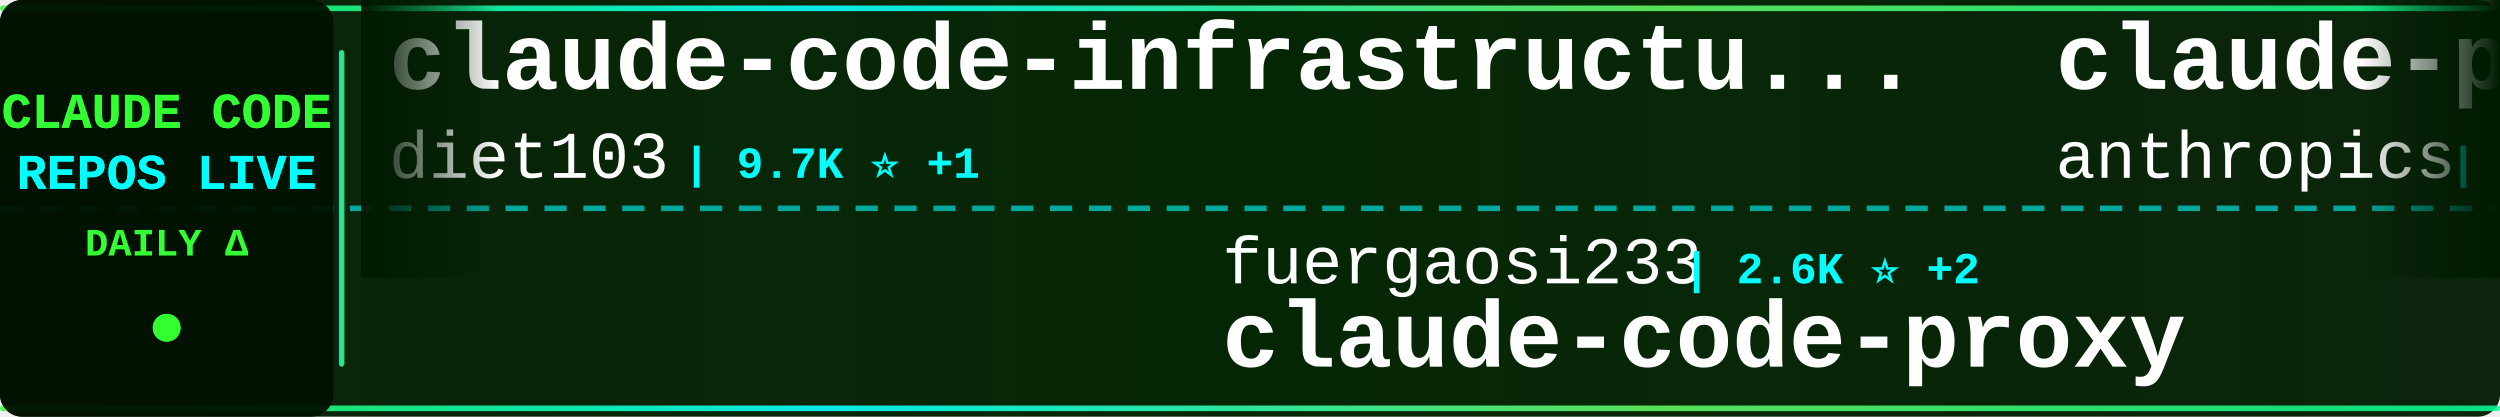
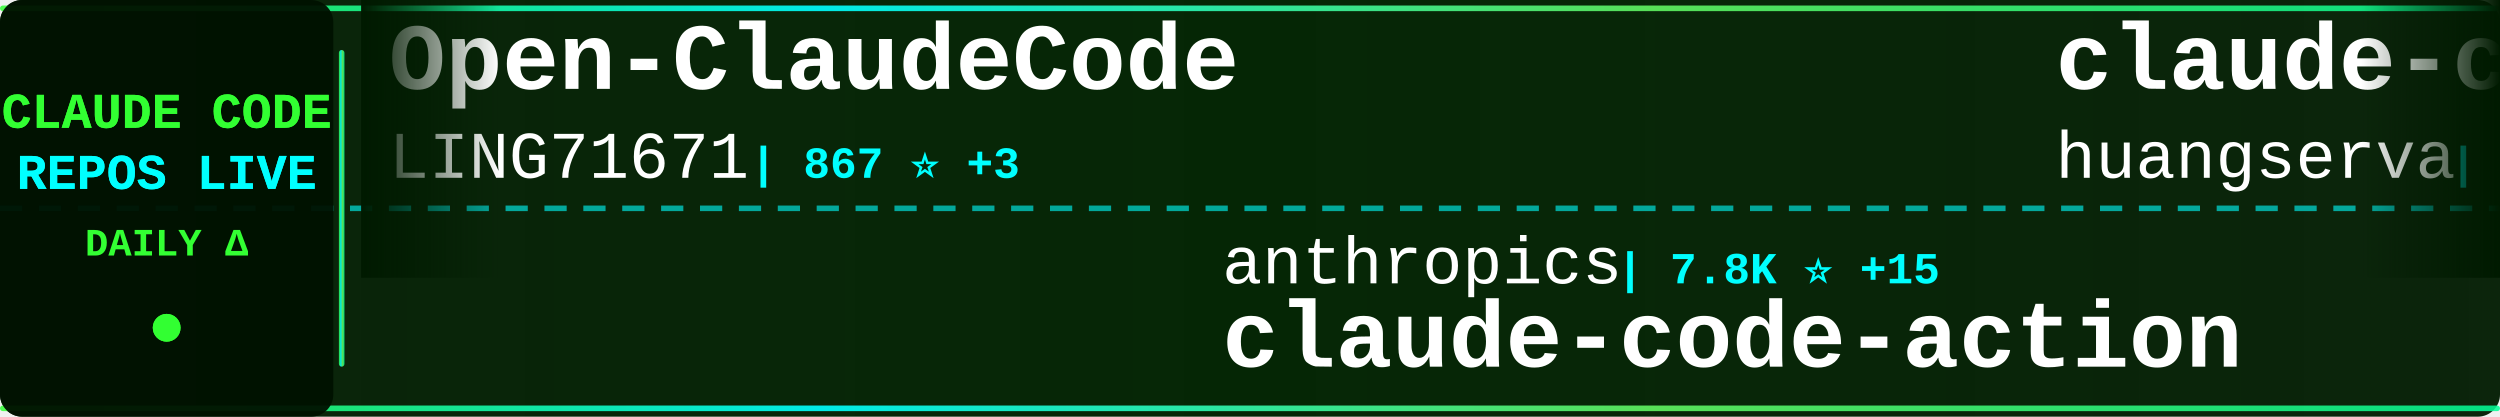
<svg xmlns="http://www.w3.org/2000/svg" width="900" height="150">
  <defs>
    <linearGradient id="tickerBg" x1="0%" y1="0%" x2="100%" y2="0%">
      <stop offset="0%" style="stop-color:#001a00;stop-opacity:0.95" />
      <stop offset="50%" style="stop-color:#002200;stop-opacity:0.98" />
      <stop offset="100%" style="stop-color:#001a00;stop-opacity:0.95" />
    </linearGradient>
    <linearGradient id="borderGrad" x1="0%" y1="0%" x2="100%" y2="0%">
      <stop offset="0%" style="stop-color:#33ff33;stop-opacity:0.85">
        <animate attributeName="stop-opacity" values="0.85;1;0.85" dur="2s" repeatCount="indefinite" />
      </stop>
      <stop offset="33%" style="stop-color:#00ffff;stop-opacity:0.9">
        <animate attributeName="stop-opacity" values="0.9;1;0.9" dur="2.2s" repeatCount="indefinite" />
      </stop>
      <stop offset="66%" style="stop-color:#66ff66;stop-opacity:0.85">
        <animate attributeName="stop-opacity" values="0.85;1;0.85" dur="1.8s" repeatCount="indefinite" />
      </stop>
      <stop offset="100%" style="stop-color:#00ff99;stop-opacity:0.85">
        <animate attributeName="stop-opacity" values="0.85;1;0.85" dur="2s" repeatCount="indefinite" />
      </stop>
    </linearGradient>
    <filter id="textGlow">
      <feGaussianBlur stdDeviation="0.1" result="coloredBlur" />
      <feMerge>
        <feMergeNode in="coloredBlur" />
        <feMergeNode in="SourceGraphic" />
      </feMerge>
    </filter>
    <filter id="metricGlow">
      <feGaussianBlur stdDeviation="0.2" result="coloredBlur" />
      <feMerge>
        <feMergeNode in="coloredBlur" />
        <feMergeNode in="SourceGraphic" />
      </feMerge>
    </filter>
    <linearGradient id="leftFade" x1="0%" y1="0%" x2="100%" y2="0%">
      <stop offset="0%" style="stop-color:#001a00;stop-opacity:1" />
      <stop offset="100%" style="stop-color:#001a00;stop-opacity:0" />
    </linearGradient>
    <linearGradient id="rightFade" x1="0%" y1="0%" x2="100%" y2="0%">
      <stop offset="0%" style="stop-color:#001a00;stop-opacity:0" />
      <stop offset="100%" style="stop-color:#001a00;stop-opacity:1" />
    </linearGradient>
  </defs>
  <rect width="900" height="150" fill="url(#tickerBg)" rx="8" />
  <rect x="0" y="2" width="900" height="2" fill="url(#borderGrad)" rx="1" />
  <rect x="0" y="146" width="900" height="2" fill="url(#borderGrad)" rx="1" />
  <line x1="0" y1="75" x2="900" y2="75" stroke="#00ffff" stroke-width="2" stroke-dasharray="8 6" opacity="0.6" />
  <rect x="0" y="0" width="120" height="150" fill="#001100" opacity="0.95" rx="8" />
  <text x="60" y="46" font-family="'Courier New', monospace" font-size="18" font-weight="bold" fill="#33ff33" text-anchor="middle" filter="url(#textGlow)">
    CLAUDE CODE
  </text>
  <text x="60" y="68" font-family="'Courier New', monospace" font-size="18" font-weight="bold" fill="#00ffff" text-anchor="middle" filter="url(#textGlow)">
    REPOS LIVE
  </text>
  <text x="60" y="92" font-family="'Courier New', monospace" font-size="14" font-weight="bold" fill="#33ff33" text-anchor="middle">
    DAILY Δ
  </text>
  <circle cx="60" cy="118" r="5" fill="#33ff33" filter="url(#metricGlow)">
    <animate attributeName="r" values="4;6;4" dur="1.5s" repeatCount="indefinite" />
    <animate attributeName="opacity" values="0.6;1;0.6" dur="1.5s" repeatCount="indefinite" />
  </circle>
  <rect x="122" y="18" width="2" height="114" fill="url(#borderGrad)" rx="1" />
  <clipPath id="tickerClip">
    <rect x="130" y="0" width="770" height="150" />
  </clipPath>
  <g clip-path="url(#tickerClip)">
    <g id="tickerItems">
      <animateTransform attributeName="transform" attributeType="XML" type="translate" from="0 0" to="-3000 0" dur="54s" repeatCount="indefinite" />
      <g transform="translate(0, 0)">
-         <text x="140" y="32" font-family="'Courier New', monospace" font-size="34" font-weight="bold" fill="#ffffff">claude-code-infrastructu...</text>
-         <text x="140" y="64" font-family="'Courier New', monospace" font-size="24" font-weight="normal" fill="#ffffff" opacity="1.0">diet103</text>
-         <text x="246" y="64" font-family="'Courier New', monospace" font-size="16" font-weight="bold" fill="#00ffff"> | 9.7K ⭐ +1</text>
+         <text x="140" y="32" font-family="'Courier New', monospace" font-size="34" font-weight="bold" fill="#ffffff">Open-ClaudeCode</text>
+         <text x="140" y="64" font-family="'Courier New', monospace" font-size="24" font-weight="normal" fill="#ffffff" opacity="1.0">LING71671</text>
+         <text x="270" y="64" font-family="'Courier New', monospace" font-size="16" font-weight="bold" fill="#00ffff"> | 867 ⭐ +3</text>
      </g>
      <g transform="translate(300, 0)">
-         <text x="140" y="102" font-family="'Courier New', monospace" font-size="24" font-weight="normal" fill="#ffffff" opacity="1.0">fuergaosi233</text>
-         <text x="306" y="102" font-family="'Courier New', monospace" font-size="16" font-weight="bold" fill="#00ffff"> | 2.6K ⭐ +2</text>
-         <text x="140" y="132" font-family="'Courier New', monospace" font-size="34" font-weight="bold" fill="#ffffff">claude-code-proxy</text>
+         <text x="140" y="102" font-family="'Courier New', monospace" font-size="24" font-weight="normal" fill="#ffffff" opacity="1.0">anthropics</text>
+         <text x="282" y="102" font-family="'Courier New', monospace" font-size="16" font-weight="bold" fill="#00ffff"> | 7.8K ⭐ +15</text>
+         <text x="140" y="132" font-family="'Courier New', monospace" font-size="34" font-weight="bold" fill="#ffffff">claude-code-action</text>
      </g>
      <g transform="translate(600, 0)">
-         <text x="140" y="32" font-family="'Courier New', monospace" font-size="34" font-weight="bold" fill="#ffffff">claude-plugins-official</text>
-         <text x="140" y="64" font-family="'Courier New', monospace" font-size="24" font-weight="normal" fill="#ffffff" opacity="1.0">anthropics</text>
-         <text x="282" y="64" font-family="'Courier New', monospace" font-size="16" font-weight="bold" fill="#00ffff"> | 28.2K ⭐ +264</text>
+         <text x="140" y="32" font-family="'Courier New', monospace" font-size="34" font-weight="bold" fill="#ffffff">claude-code-cli</text>
+         <text x="140" y="64" font-family="'Courier New', monospace" font-size="24" font-weight="normal" fill="#ffffff" opacity="1.0">huangserva</text>
+         <text x="282" y="64" font-family="'Courier New', monospace" font-size="16" font-weight="bold" fill="#00ffff"> | 589 ⭐ +1</text>
      </g>
      <g transform="translate(900, 0)">
-         <text x="140" y="102" font-family="'Courier New', monospace" font-size="24" font-weight="normal" fill="#ffffff" opacity="1.0">1rgs</text>
-         <text x="210" y="102" font-family="'Courier New', monospace" font-size="16" font-weight="bold" fill="#00ffff"> | 3.6K ⭐ +2</text>
-         <text x="140" y="132" font-family="'Courier New', monospace" font-size="34" font-weight="bold" fill="#ffffff">claude-code-proxy</text>
+         <text x="140" y="102" font-family="'Courier New', monospace" font-size="24" font-weight="normal" fill="#ffffff" opacity="1.0">ding113</text>
+         <text x="246" y="102" font-family="'Courier New', monospace" font-size="16" font-weight="bold" fill="#00ffff"> | 2.9K ⭐ +5</text>
+         <text x="140" y="132" font-family="'Courier New', monospace" font-size="34" font-weight="bold" fill="#ffffff">claude-code-hub</text>
      </g>
      <g transform="translate(1200, 0)">
-         <text x="140" y="32" font-family="'Courier New', monospace" font-size="34" font-weight="bold" fill="#ffffff">claude-code-sourcemap</text>
-         <text x="140" y="64" font-family="'Courier New', monospace" font-size="24" font-weight="normal" fill="#ffffff" opacity="1.0">ChinaSiro</text>
-         <text x="270" y="64" font-family="'Courier New', monospace" font-size="16" font-weight="bold" fill="#00ffff"> | 9.3K ⭐ +12</text>
+         <text x="140" y="32" font-family="'Courier New', monospace" font-size="34" font-weight="bold" fill="#ffffff">claude-code-tips</text>
+         <text x="140" y="64" font-family="'Courier New', monospace" font-size="24" font-weight="normal" fill="#ffffff" opacity="1.0">ykdojo</text>
+         <text x="234" y="64" font-family="'Courier New', monospace" font-size="16" font-weight="bold" fill="#00ffff"> | 8.5K ⭐ +18</text>
      </g>
      <g transform="translate(1500, 0)">
-         <text x="140" y="102" font-family="'Courier New', monospace" font-size="24" font-weight="normal" fill="#ffffff" opacity="1.0">hangsman</text>
-         <text x="258" y="102" font-family="'Courier New', monospace" font-size="16" font-weight="bold" fill="#00ffff"> | 782 ⭐ +2</text>
-         <text x="140" y="132" font-family="'Courier New', monospace" font-size="34" font-weight="bold" fill="#ffffff">claude-code-source</text>
+         <text x="140" y="102" font-family="'Courier New', monospace" font-size="24" font-weight="normal" fill="#ffffff" opacity="1.0">Hyper66666</text>
+         <text x="282" y="102" font-family="'Courier New', monospace" font-size="16" font-weight="bold" fill="#00ffff"> | 215 ⭐</text>
+         <text x="140" y="132" font-family="'Courier New', monospace" font-size="34" font-weight="bold" fill="#ffffff">claude-code-sourcemap</text>
      </g>
      <g transform="translate(1800, 0)">
-         <text x="140" y="32" font-family="'Courier New', monospace" font-size="34" font-weight="bold" fill="#ffffff">claude-code-source</text>
-         <text x="140" y="64" font-family="'Courier New', monospace" font-size="24" font-weight="normal" fill="#ffffff" opacity="1.0">JrCx7scC</text>
-         <text x="258" y="64" font-family="'Courier New', monospace" font-size="16" font-weight="bold" fill="#00ffff"> | 369 ⭐</text>
+         <text x="140" y="32" font-family="'Courier New', monospace" font-size="34" font-weight="bold" fill="#ffffff">Claude-code</text>
+         <text x="140" y="64" font-family="'Courier New', monospace" font-size="24" font-weight="normal" fill="#ffffff" opacity="1.0">fazxes</text>
+         <text x="234" y="64" font-family="'Courier New', monospace" font-size="16" font-weight="bold" fill="#00ffff"> | 216 ⭐</text>
      </g>
      <g transform="translate(2100, 0)">
-         <text x="140" y="102" font-family="'Courier New', monospace" font-size="24" font-weight="normal" fill="#ffffff" opacity="1.0">disler</text>
-         <text x="234" y="102" font-family="'Courier New', monospace" font-size="16" font-weight="bold" fill="#00ffff"> | 1.3K ⭐ +15</text>
-         <text x="140" y="132" font-family="'Courier New', monospace" font-size="34" font-weight="bold" fill="#ffffff">pi-vs-claude-code</text>
+         <text x="140" y="102" font-family="'Courier New', monospace" font-size="24" font-weight="normal" fill="#ffffff" opacity="1.0">oboard</text>
+         <text x="234" y="102" font-family="'Courier New', monospace" font-size="16" font-weight="bold" fill="#00ffff"> | 3.2K ⭐ +6</text>
+         <text x="140" y="132" font-family="'Courier New', monospace" font-size="34" font-weight="bold" fill="#ffffff">claude-code-rev</text>
      </g>
      <g transform="translate(2400, 0)">
-         <text x="140" y="32" font-family="'Courier New', monospace" font-size="34" font-weight="bold" fill="#ffffff">claude-code-book</text>
-         <text x="140" y="64" font-family="'Courier New', monospace" font-size="24" font-weight="normal" fill="#ffffff" opacity="1.0">lintsinghua</text>
-         <text x="294" y="64" font-family="'Courier New', monospace" font-size="16" font-weight="bold" fill="#00ffff"> | 3.4K ⭐ +18</text>
+         <text x="140" y="32" font-family="'Courier New', monospace" font-size="34" font-weight="bold" fill="#ffffff">nanoclaw</text>
+         <text x="140" y="64" font-family="'Courier New', monospace" font-size="24" font-weight="normal" fill="#ffffff" opacity="1.0">nanocoai</text>
+         <text x="258" y="64" font-family="'Courier New', monospace" font-size="16" font-weight="bold" fill="#00ffff"> | 29.5K ⭐ +43</text>
      </g>
      <g transform="translate(2700, 0)">
-         <text x="140" y="102" font-family="'Courier New', monospace" font-size="24" font-weight="normal" fill="#ffffff" opacity="1.0">pengchengneo</text>
-         <text x="306" y="102" font-family="'Courier New', monospace" font-size="16" font-weight="bold" fill="#00ffff"> | 1.4K ⭐ +7</text>
-         <text x="140" y="132" font-family="'Courier New', monospace" font-size="34" font-weight="bold" fill="#ffffff">Claude-Code</text>
+         <text x="140" y="102" font-family="'Courier New', monospace" font-size="24" font-weight="normal" fill="#ffffff" opacity="1.0">FlorianBruniaux</text>
+         <text x="342" y="102" font-family="'Courier New', monospace" font-size="16" font-weight="bold" fill="#00ffff"> | 4.5K ⭐ +20</text>
+         <text x="140" y="132" font-family="'Courier New', monospace" font-size="34" font-weight="bold" fill="#ffffff">claude-code-ultimate-gui...</text>
      </g>
      <g transform="translate(3000, 0)">
-         <text x="140" y="32" font-family="'Courier New', monospace" font-size="34" font-weight="bold" fill="#ffffff">claude-code-infrastructu...</text>
-         <text x="140" y="64" font-family="'Courier New', monospace" font-size="24" font-weight="normal" fill="#ffffff" opacity="1.0">diet103</text>
-         <text x="246" y="64" font-family="'Courier New', monospace" font-size="16" font-weight="bold" fill="#00ffff"> | 9.7K ⭐ +1</text>
+         <text x="140" y="32" font-family="'Courier New', monospace" font-size="34" font-weight="bold" fill="#ffffff">Open-ClaudeCode</text>
+         <text x="140" y="64" font-family="'Courier New', monospace" font-size="24" font-weight="normal" fill="#ffffff" opacity="1.0">LING71671</text>
+         <text x="270" y="64" font-family="'Courier New', monospace" font-size="16" font-weight="bold" fill="#00ffff"> | 867 ⭐ +3</text>
      </g>
      <g transform="translate(3300, 0)">
-         <text x="140" y="102" font-family="'Courier New', monospace" font-size="24" font-weight="normal" fill="#ffffff" opacity="1.0">fuergaosi233</text>
-         <text x="306" y="102" font-family="'Courier New', monospace" font-size="16" font-weight="bold" fill="#00ffff"> | 2.6K ⭐ +2</text>
-         <text x="140" y="132" font-family="'Courier New', monospace" font-size="34" font-weight="bold" fill="#ffffff">claude-code-proxy</text>
+         <text x="140" y="102" font-family="'Courier New', monospace" font-size="24" font-weight="normal" fill="#ffffff" opacity="1.0">anthropics</text>
+         <text x="282" y="102" font-family="'Courier New', monospace" font-size="16" font-weight="bold" fill="#00ffff"> | 7.8K ⭐ +15</text>
+         <text x="140" y="132" font-family="'Courier New', monospace" font-size="34" font-weight="bold" fill="#ffffff">claude-code-action</text>
      </g>
      <g transform="translate(3600, 0)">
-         <text x="140" y="32" font-family="'Courier New', monospace" font-size="34" font-weight="bold" fill="#ffffff">claude-plugins-official</text>
-         <text x="140" y="64" font-family="'Courier New', monospace" font-size="24" font-weight="normal" fill="#ffffff" opacity="1.0">anthropics</text>
-         <text x="282" y="64" font-family="'Courier New', monospace" font-size="16" font-weight="bold" fill="#00ffff"> | 28.2K ⭐ +264</text>
+         <text x="140" y="32" font-family="'Courier New', monospace" font-size="34" font-weight="bold" fill="#ffffff">claude-code-cli</text>
+         <text x="140" y="64" font-family="'Courier New', monospace" font-size="24" font-weight="normal" fill="#ffffff" opacity="1.0">huangserva</text>
+         <text x="282" y="64" font-family="'Courier New', monospace" font-size="16" font-weight="bold" fill="#00ffff"> | 589 ⭐ +1</text>
      </g>
      <g transform="translate(3900, 0)">
-         <text x="140" y="102" font-family="'Courier New', monospace" font-size="24" font-weight="normal" fill="#ffffff" opacity="1.0">1rgs</text>
-         <text x="210" y="102" font-family="'Courier New', monospace" font-size="16" font-weight="bold" fill="#00ffff"> | 3.6K ⭐ +2</text>
-         <text x="140" y="132" font-family="'Courier New', monospace" font-size="34" font-weight="bold" fill="#ffffff">claude-code-proxy</text>
+         <text x="140" y="102" font-family="'Courier New', monospace" font-size="24" font-weight="normal" fill="#ffffff" opacity="1.0">ding113</text>
+         <text x="246" y="102" font-family="'Courier New', monospace" font-size="16" font-weight="bold" fill="#00ffff"> | 2.9K ⭐ +5</text>
+         <text x="140" y="132" font-family="'Courier New', monospace" font-size="34" font-weight="bold" fill="#ffffff">claude-code-hub</text>
      </g>
    </g>
  </g>
  <rect x="130" y="0" width="50" height="100" fill="url(#leftFade)" />
  <rect x="850" y="0" width="50" height="100" fill="url(#rightFade)" />
</svg>
